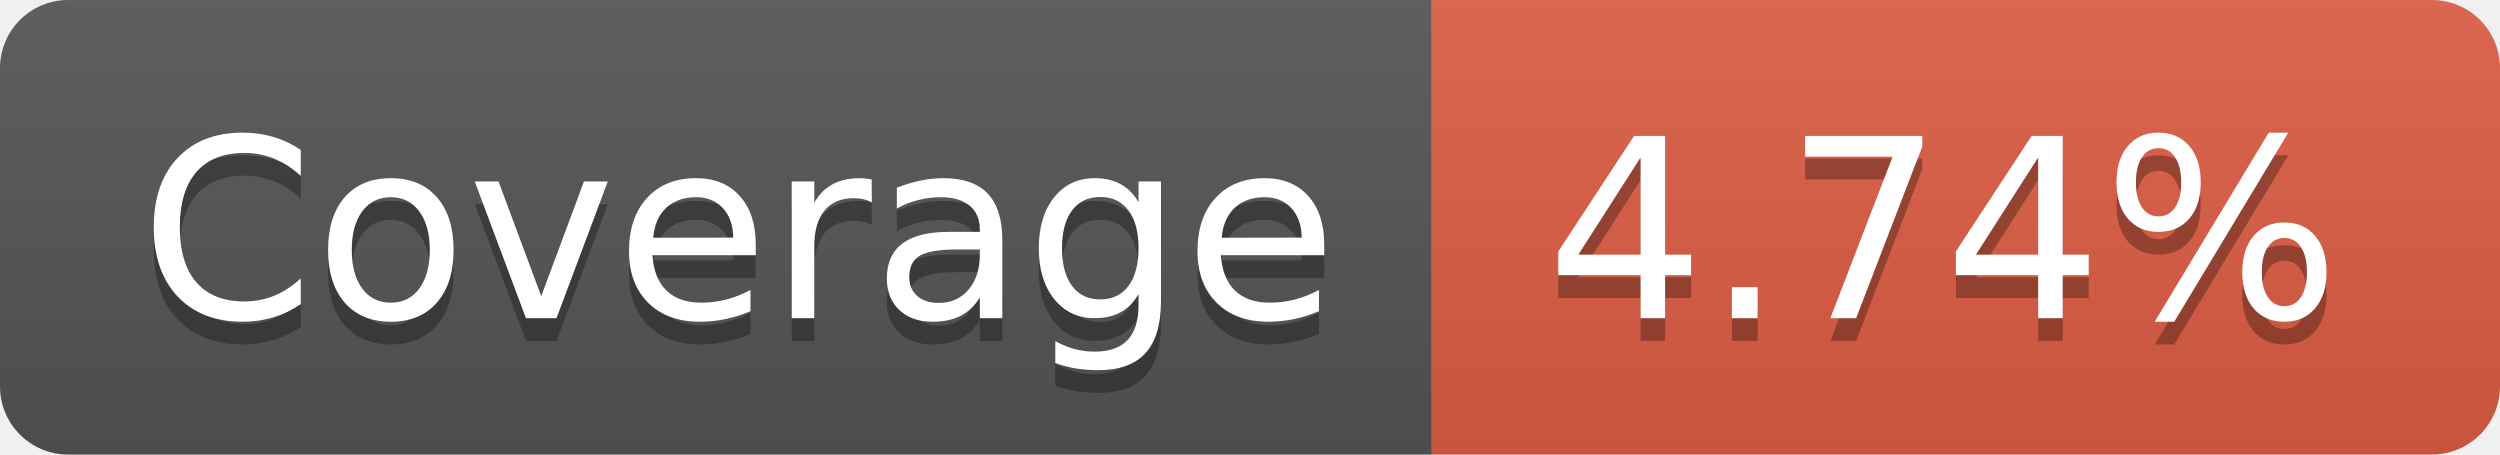
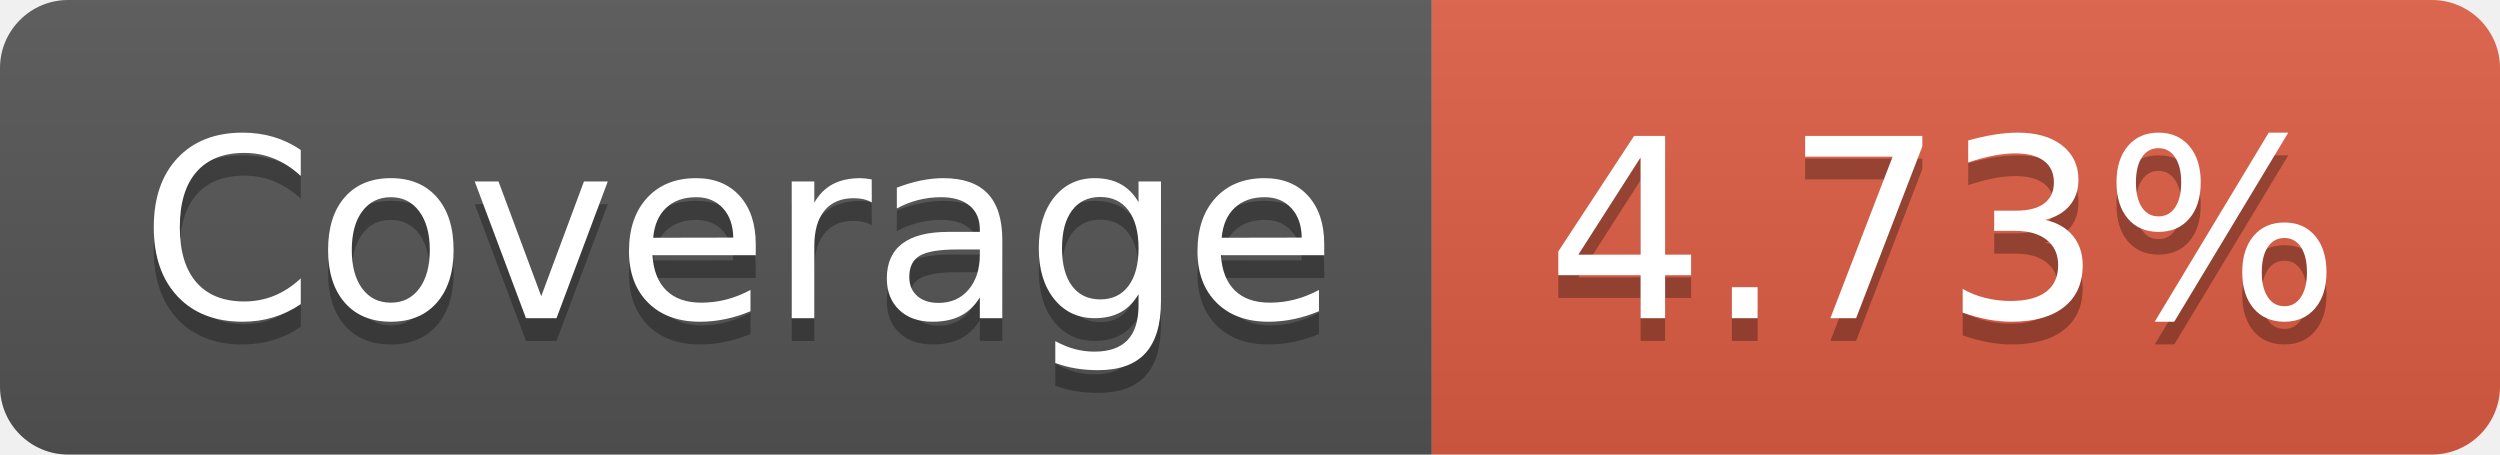
- <svg xmlns="http://www.w3.org/2000/svg" width="110" height="20" role="img" aria-label="Coverage: 4.74%">
+ <svg xmlns="http://www.w3.org/2000/svg" width="110" height="20" role="img" aria-label="Coverage: 4.73%">
  <linearGradient id="s" x2="0" y2="100%">
    <stop offset="0" stop-color="#bbb" stop-opacity=".1" />
    <stop offset="1" stop-opacity=".1" />
  </linearGradient>
  <clipPath id="r">
    <rect width="110" height="20" rx="3" fill="#fff" />
  </clipPath>
  <g clip-path="url(#r)">
    <rect width="63" height="20" fill="#555" />
    <rect x="63" width="47" height="20" fill="#e05d44" />
    <rect width="110" height="20" fill="url(#s)" />
  </g>
  <g fill="#fff" text-anchor="middle" font-family="Verdana,Geneva,DejaVu Sans,sans-serif" text-rendering="geometricPrecision" font-size="110">
    <text aria-hidden="true" x="325" y="150" fill="#010101" fill-opacity=".3" transform="scale(.1)" textLength="530">Coverage</text>
    <text x="325" y="140" transform="scale(.1)" fill="#fff" textLength="530">Coverage</text>
-     <text aria-hidden="true" x="855" y="150" fill="#010101" fill-opacity=".3" transform="scale(.1)" textLength="370">4.74%</text>
-     <text x="855" y="140" transform="scale(.1)" fill="#fff" textLength="370">4.74%</text>
+     <text aria-hidden="true" x="855" y="150" fill="#010101" fill-opacity=".3" transform="scale(.1)" textLength="370">4.73%</text>
+     <text x="855" y="140" transform="scale(.1)" fill="#fff" textLength="370">4.73%</text>
  </g>
</svg>
